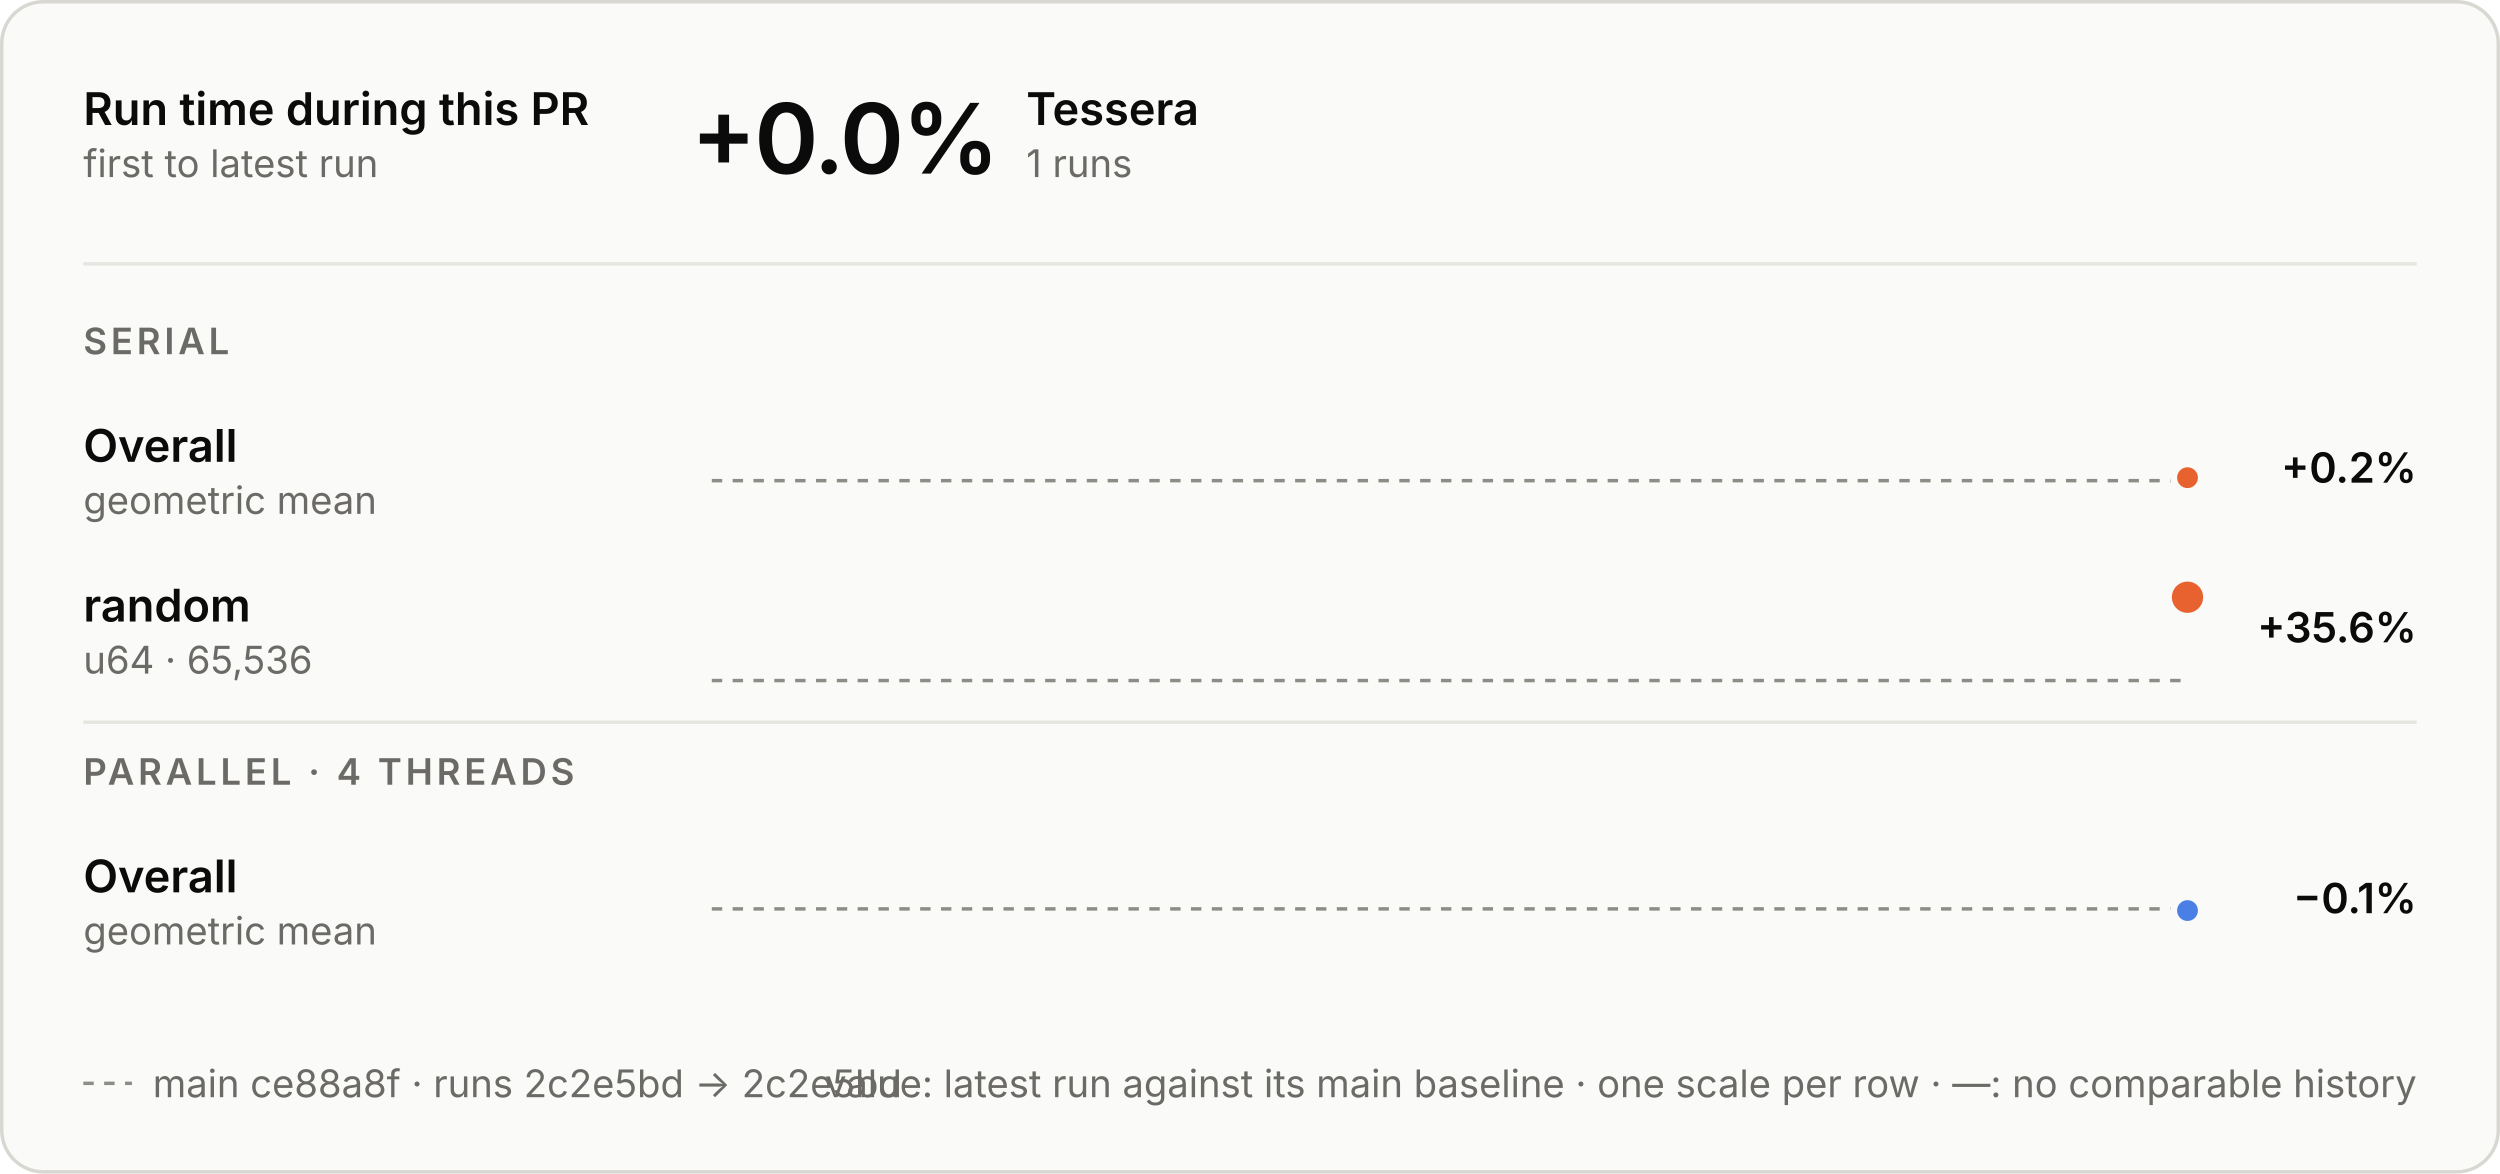
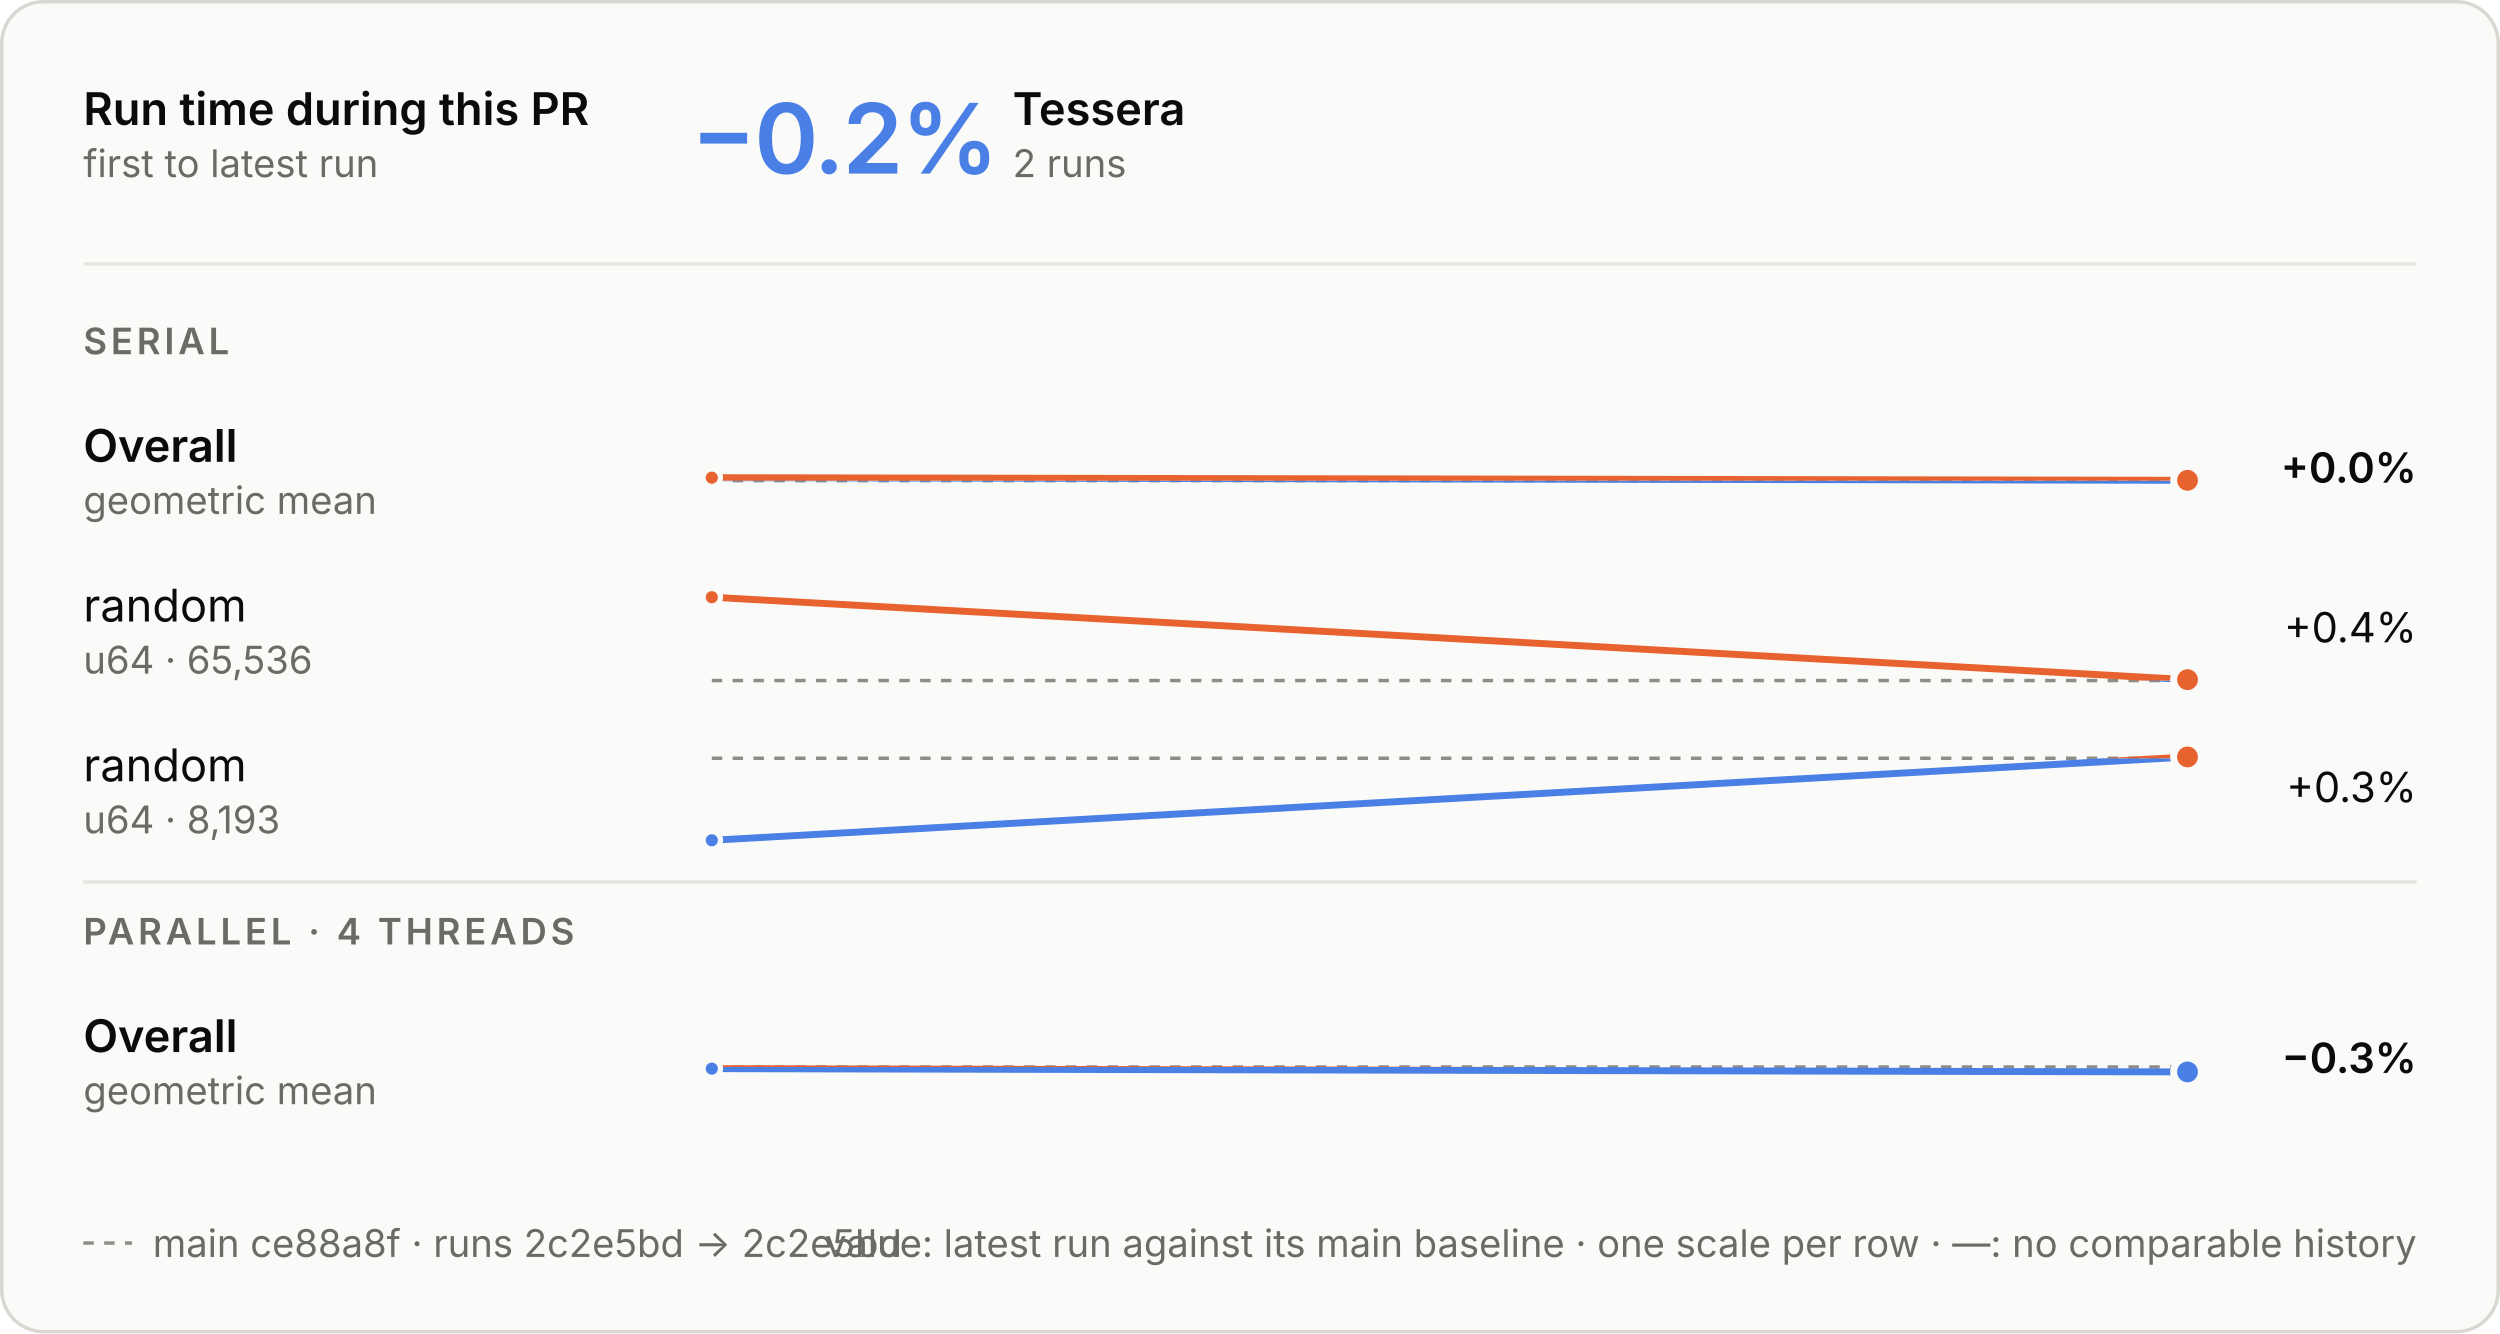
- <svg xmlns="http://www.w3.org/2000/svg" aria-describedby="d" aria-labelledby="t" role="img" style="font-family:Inter, -apple-system, BlinkMacSystemFont, &quot;Segoe UI&quot;, Helvetica, Arial, sans-serif;font-size:13px;background:none" viewBox="0 0 720 338" height="338" width="720" text-anchor="middle" font-size="10" font-family="system-ui, sans-serif" fill="currentColor" class="benchmark-figure">
+ <svg xmlns="http://www.w3.org/2000/svg" aria-describedby="d" aria-labelledby="t" role="img" style="font-family:Inter, -apple-system, BlinkMacSystemFont, &quot;Segoe UI&quot;, Helvetica, Arial, sans-serif;font-size:13px;background:none" viewBox="0 0 720 384" height="384" width="720" text-anchor="middle" font-size="10" font-family="system-ui, sans-serif" fill="currentColor" class="benchmark-figure">
  <style>:where(.benchmark-figure) {
  --plot-background: white;
  display: block;
  height: auto;
  height: intrinsic;
  max-width: 100%;
}
:where(.benchmark-figure text),
:where(.benchmark-figure tspan) {
  white-space: pre;
}</style>
  <g class="figure-fill-panel figure-stroke-border" stroke="#d8d7d2" fill="#fafaf8" aria-label="rect">
-     <rect rx="12" height="337" width="719" y="0.5" x="0.5" />
+     <rect rx="12" height="383" width="719" y="0.5" x="0.5" />
  </g>
  <style>
    .benchmark-figure { font-feature-settings: "tnum", "cv11"; }
    .benchmark-figure [font-size="10.5"] { letter-spacing: 1.1px; }
    .benchmark-figure [font-size="28"] { font-feature-settings: "pnum"; letter-spacing: -.6px; }
    @media (prefers-color-scheme: dark) { .benchmark-figure .figure-fill-panel { fill: #1e1e1d; }
.benchmark-figure .figure-fill-ink { fill: #e8e7e3; }
.benchmark-figure .figure-fill-muted { fill: #a3a29b; }
.benchmark-figure .figure-stroke-border { stroke: #3a3a37; }
.benchmark-figure .figure-stroke-axis { stroke: #6f6e69; }
.benchmark-figure .figure-stroke-panel { stroke: #1e1e1d; }
.benchmark-figure .figure-stroke-rule { stroke: #30302e; } }
    html:not(.dark) .benchmark-figure .figure-fill-panel { fill: #fafaf8; }
html.dark .benchmark-figure .figure-fill-panel { fill: #1e1e1d; }
html:not(.dark) .benchmark-figure .figure-fill-ink { fill: #0b0b0b; }
html.dark .benchmark-figure .figure-fill-ink { fill: #e8e7e3; }
html:not(.dark) .benchmark-figure .figure-fill-muted { fill: #6b6a66; }
html.dark .benchmark-figure .figure-fill-muted { fill: #a3a29b; }
html:not(.dark) .benchmark-figure .figure-stroke-border { stroke: #d8d7d2; }
html.dark .benchmark-figure .figure-stroke-border { stroke: #3a3a37; }
html:not(.dark) .benchmark-figure .figure-stroke-axis { stroke: #8d8c86; }
html.dark .benchmark-figure .figure-stroke-axis { stroke: #6f6e69; }
html:not(.dark) .benchmark-figure .figure-stroke-panel { stroke: #fafaf8; }
html.dark .benchmark-figure .figure-stroke-panel { stroke: #1e1e1d; }
html:not(.dark) .benchmark-figure .figure-stroke-rule { stroke: #e6e5e0; }
html.dark .benchmark-figure .figure-stroke-rule { stroke: #30302e; }
  </style>
  <g class="figure-stroke-axis" stroke-dasharray="3 3" stroke="#8d8c86" aria-label="rule">
    <line y2="138.43" y1="138.43" x2="630" x1="205" />
  </g>
  <clipPath id="benchmark-clip-0">
    <rect height="14.57" width="425" y="138.43" x="205" />
  </clipPath>
  <g clip-path="url(#benchmark-clip-0)" aria-label="line">
    <g stroke-linecap="round" stroke-linejoin="round" stroke-width="2" stroke="#4a80e6" fill="none">
-       <path d="M630,137.57Z" />
+       <path d="M205,137.57L630,138.328" />
    </g>
  </g>
  <clipPath id="benchmark-clip-1">
    <rect height="15.43" width="425" y="123" x="205" />
  </clipPath>
  <g clip-path="url(#benchmark-clip-1)" aria-label="line">
    <g stroke-linecap="round" stroke-linejoin="round" stroke-width="2" stroke="#e8622f" fill="none">
-       <path d="M630,137.57Z" />
-     </g>
+       <path d="M205,137.57L630,138.328" />
+     </g>
+   </g>
+   <g class="figure-stroke-panel" stroke-width="1.5" stroke="#fafaf8" fill="#e8622f" aria-label="dot">
+     <circle r="2.5" cy="137.57" cx="205" />
  </g>
  <g class="figure-stroke-panel" stroke-width="2" stroke="#fafaf8" fill="#e8622f" aria-label="dot">
-     <circle r="4" cy="137.57" cx="630" />
+     <circle r="4" cy="138.328" cx="630" />
  </g>
  <g class="figure-stroke-axis" stroke-dasharray="3 3" stroke="#8d8c86" aria-label="rule">
    <line y2="196" y1="196" x2="630" x1="205" />
  </g>
  <clipPath id="benchmark-clip-2">
    <rect height="3" width="425" y="196" x="205" />
  </clipPath>
  <g clip-path="url(#benchmark-clip-2)" aria-label="line">
    <g stroke-linecap="round" stroke-linejoin="round" stroke-width="2" stroke="#4a80e6" fill="none">
-       <path d="M630,172Z" />
+       <path d="M205,172L630,195.746" />
    </g>
  </g>
  <clipPath id="benchmark-clip-3">
    <rect height="27" width="425" y="169" x="205" />
  </clipPath>
  <g clip-path="url(#benchmark-clip-3)" aria-label="line">
    <g stroke-linecap="round" stroke-linejoin="round" stroke-width="2" stroke="#e8622f" fill="none">
-       <path d="M630,172Z" />
-     </g>
+       <path d="M205,172L630,195.746" />
+     </g>
+   </g>
+   <g class="figure-stroke-panel" stroke-width="1.5" stroke="#fafaf8" fill="#e8622f" aria-label="dot">
+     <circle r="2.5" cy="172" cx="205" />
  </g>
  <g class="figure-stroke-panel" stroke-width="2" stroke="#fafaf8" fill="#e8622f" aria-label="dot">
-     <circle r="5.5" cy="172" cx="630" />
-   </g>
-   <g class="figure-stroke-axis" stroke-dasharray="3 3" stroke="#8d8c86" aria-label="rule">
-     <line y2="261.76" y1="261.76" x2="630" x1="205" />
+     <circle r="4" cy="195.746" cx="630" />
+   </g>
+   <g class="figure-stroke-axis" stroke-dasharray="3 3" stroke="#8d8c86" aria-label="rule">
+     <line y2="218.379" y1="218.379" x2="630" x1="205" />
  </g>
  <clipPath id="benchmark-clip-4">
-     <rect height="15.24" width="425" y="261.76" x="205" />
+     <rect height="26.621" width="425" y="218.379" x="205" />
  </clipPath>
  <g clip-path="url(#benchmark-clip-4)" aria-label="line">
    <g stroke-linecap="round" stroke-linejoin="round" stroke-width="2" stroke="#4a80e6" fill="none">
-       <path d="M630,262.24Z" />
+       <path d="M205,242L630,218" />
    </g>
  </g>
  <clipPath id="benchmark-clip-5">
-     <rect height="14.76" width="425" y="247" x="205" />
+     <rect height="3.379" width="425" y="215" x="205" />
  </clipPath>
  <g clip-path="url(#benchmark-clip-5)" aria-label="line">
    <g stroke-linecap="round" stroke-linejoin="round" stroke-width="2" stroke="#e8622f" fill="none">
-       <path d="M630,262.24Z" />
-     </g>
+       <path d="M205,242L630,218" />
+     </g>
+   </g>
+   <g class="figure-stroke-panel" stroke-width="1.5" stroke="#fafaf8" fill="#4a80e6" aria-label="dot">
+     <circle r="2.5" cy="242" cx="205" />
+   </g>
+   <g class="figure-stroke-panel" stroke-width="2" stroke="#fafaf8" fill="#e8622f" aria-label="dot">
+     <circle r="4" cy="218" cx="630" />
+   </g>
+   <g class="figure-stroke-axis" stroke-dasharray="3 3" stroke="#8d8c86" aria-label="rule">
+     <line y2="307.288" y1="307.288" x2="630" x1="205" />
+   </g>
+   <clipPath id="benchmark-clip-6">
+     <rect height="15.712" width="425" y="307.288" x="205" />
+   </clipPath>
+   <g clip-path="url(#benchmark-clip-6)" aria-label="line">
+     <g stroke-linecap="round" stroke-linejoin="round" stroke-width="2" stroke="#4a80e6" fill="none">
+       <path d="M205,307.768L630,308.712" />
+     </g>
+   </g>
+   <clipPath id="benchmark-clip-7">
+     <rect height="14.288" width="425" y="293" x="205" />
+   </clipPath>
+   <g clip-path="url(#benchmark-clip-7)" aria-label="line">
+     <g stroke-linecap="round" stroke-linejoin="round" stroke-width="2" stroke="#e8622f" fill="none">
+       <path d="M205,307.768L630,308.712" />
+     </g>
+   </g>
+   <g class="figure-stroke-panel" stroke-width="1.5" stroke="#fafaf8" fill="#4a80e6" aria-label="dot">
+     <circle r="2.5" cy="307.768" cx="205" />
  </g>
  <g class="figure-stroke-panel" stroke-width="2" stroke="#fafaf8" fill="#4a80e6" aria-label="dot">
-     <circle r="4" cy="262.24" cx="630" />
+     <circle r="4" cy="308.712" cx="630" />
  </g>
  <g class="figure-fill-ink" font-weight="600" font-size="13" text-anchor="start" fill="#0b0b0b" aria-label="text">
    <text transform="translate(24,36)">Run time during this PR</text>
  </g>
  <g class="figure-fill-muted" font-weight="400" font-size="11" text-anchor="start" fill="#6b6a66" aria-label="text">
    <text transform="translate(24,51)">first to latest run</text>
  </g>
  <g class="figure-stroke-rule" stroke="#e6e5e0" aria-label="rule">
    <line y2="76" y1="76" x2="696" x1="24" />
  </g>
-   <g class="figure-fill-ink" font-weight="600" font-size="28" text-anchor="start" fill="#0b0b0b" aria-label="text">
-     <text transform="translate(199,50)">+0.0%</text>
-   </g>
-   <g class="figure-fill-ink" font-weight="600" font-size="13" text-anchor="start" fill="#0b0b0b" aria-label="text">
-     <text transform="translate(295.56,36)">Tessera</text>
-   </g>
-   <g class="figure-fill-muted" font-weight="400" font-size="11" text-anchor="start" fill="#6b6a66" aria-label="text">
-     <text transform="translate(295.56,51)">1 runs</text>
+   <g font-weight="600" font-size="28" text-anchor="start" fill="#4a80e6" aria-label="text">
+     <text transform="translate(199,50)">−0.2%</text>
+   </g>
+   <g class="figure-fill-ink" font-weight="600" font-size="13" text-anchor="start" fill="#0b0b0b" aria-label="text">
+     <text transform="translate(291.64,36)">Tessera</text>
+   </g>
+   <g class="figure-fill-muted" font-weight="400" font-size="11" text-anchor="start" fill="#6b6a66" aria-label="text">
+     <text transform="translate(291.64,51)">2 runs</text>
  </g>
  <g class="figure-fill-muted" font-weight="600" font-size="10.5" text-anchor="start" fill="#6b6a66" aria-label="text">
    <text transform="translate(24,102)">SERIAL</text>
  </g>
  <g class="figure-fill-ink" font-weight="600" font-size="13" text-anchor="start" fill="#0b0b0b" aria-label="text">
    <text transform="translate(24,133)">Overall</text>
  </g>
  <g class="figure-fill-muted" font-weight="400" font-size="11" text-anchor="start" fill="#6b6a66" aria-label="text">
    <text transform="translate(24,148)">geometric mean</text>
  </g>
  <g class="figure-fill-ink" font-weight="600" font-size="12" text-anchor="end" fill="#0b0b0b" aria-label="text">
-     <text transform="translate(696,139)">+0.2%</text>
-   </g>
-   <g class="figure-fill-ink" font-weight="600" font-size="13" text-anchor="start" fill="#0b0b0b" aria-label="text">
+     <text transform="translate(696,139)">+0.0%</text>
+   </g>
+   <g class="figure-fill-ink" font-weight="400" font-size="13" text-anchor="start" fill="#0b0b0b" aria-label="text">
    <text transform="translate(24,179)">random</text>
  </g>
  <g class="figure-fill-muted" font-weight="400" font-size="11" text-anchor="start" fill="#6b6a66" aria-label="text">
    <text transform="translate(24,194)">u64 · 65,536</text>
  </g>
+   <g class="figure-fill-ink" font-weight="400" font-size="12" text-anchor="end" fill="#0b0b0b" aria-label="text">
+     <text transform="translate(696,185)">+0.4%</text>
+   </g>
+   <g class="figure-fill-ink" font-weight="400" font-size="13" text-anchor="start" fill="#0b0b0b" aria-label="text">
+     <text transform="translate(24,225)">random</text>
+   </g>
+   <g class="figure-fill-muted" font-weight="400" font-size="11" text-anchor="start" fill="#6b6a66" aria-label="text">
+     <text transform="translate(24,240)">u64 · 8,193</text>
+   </g>
+   <g class="figure-fill-ink" font-weight="400" font-size="12" text-anchor="end" fill="#0b0b0b" aria-label="text">
+     <text transform="translate(696,231)">+0.3%</text>
+   </g>
+   <g class="figure-stroke-rule" stroke="#e6e5e0" aria-label="rule">
+     <line y2="254" y1="254" x2="696" x1="24" />
+   </g>
+   <g class="figure-fill-muted" font-weight="600" font-size="10.5" text-anchor="start" fill="#6b6a66" aria-label="text">
+     <text transform="translate(24,272)">PARALLEL · 4 THREADS</text>
+   </g>
+   <g class="figure-fill-ink" font-weight="600" font-size="13" text-anchor="start" fill="#0b0b0b" aria-label="text">
+     <text transform="translate(24,303)">Overall</text>
+   </g>
+   <g class="figure-fill-muted" font-weight="400" font-size="11" text-anchor="start" fill="#6b6a66" aria-label="text">
+     <text transform="translate(24,318)">geometric mean</text>
+   </g>
  <g class="figure-fill-ink" font-weight="600" font-size="12" text-anchor="end" fill="#0b0b0b" aria-label="text">
-     <text transform="translate(696,185)">+35.6%</text>
-   </g>
-   <g class="figure-stroke-rule" stroke="#e6e5e0" aria-label="rule">
-     <line y2="208" y1="208" x2="696" x1="24" />
-   </g>
-   <g class="figure-fill-muted" font-weight="600" font-size="10.5" text-anchor="start" fill="#6b6a66" aria-label="text">
-     <text transform="translate(24,226)">PARALLEL · 4 THREADS</text>
-   </g>
-   <g class="figure-fill-ink" font-weight="600" font-size="13" text-anchor="start" fill="#0b0b0b" aria-label="text">
-     <text transform="translate(24,257)">Overall</text>
-   </g>
-   <g class="figure-fill-muted" font-weight="400" font-size="11" text-anchor="start" fill="#6b6a66" aria-label="text">
-     <text transform="translate(24,272)">geometric mean</text>
-   </g>
-   <g class="figure-fill-ink" font-weight="600" font-size="12" text-anchor="end" fill="#0b0b0b" aria-label="text">
-     <text transform="translate(696,263)">−0.1%</text>
-   </g>
-   <g class="figure-stroke-axis" stroke-dasharray="3 3" stroke="#8d8c86" aria-label="rule">
-     <line y2="312" y1="312" x2="38" x1="24" />
-   </g>
-   <g class="figure-fill-muted" font-weight="400" font-size="11" text-anchor="start" fill="#6b6a66" aria-label="text">
-     <text transform="translate(44,316)">main ce88a8f · runs 2c2e5bd → 2c2e5bd</text>
+     <text transform="translate(696,309)">−0.3%</text>
+   </g>
+   <g class="figure-stroke-axis" stroke-dasharray="3 3" stroke="#8d8c86" aria-label="rule">
+     <line y2="358" y1="358" x2="38" x1="24" />
+   </g>
+   <g class="figure-fill-muted" font-weight="400" font-size="11" text-anchor="start" fill="#6b6a66" aria-label="text">
+     <text transform="translate(44,362)">main ce88a8f · runs 2c2e5bd → 2c2e5bd</text>
  </g>
  <g class="figure-fill-muted" font-weight="400" font-size="11" text-anchor="end" fill="#6b6a66" aria-label="text">
-     <text transform="translate(696,316)">value: latest run against its main baseline · one scale per row · —: no comparable history</text>
+     <text transform="translate(696,362)">value: latest run against its main baseline · one scale per row · —: no comparable history</text>
  </g>
</svg>
